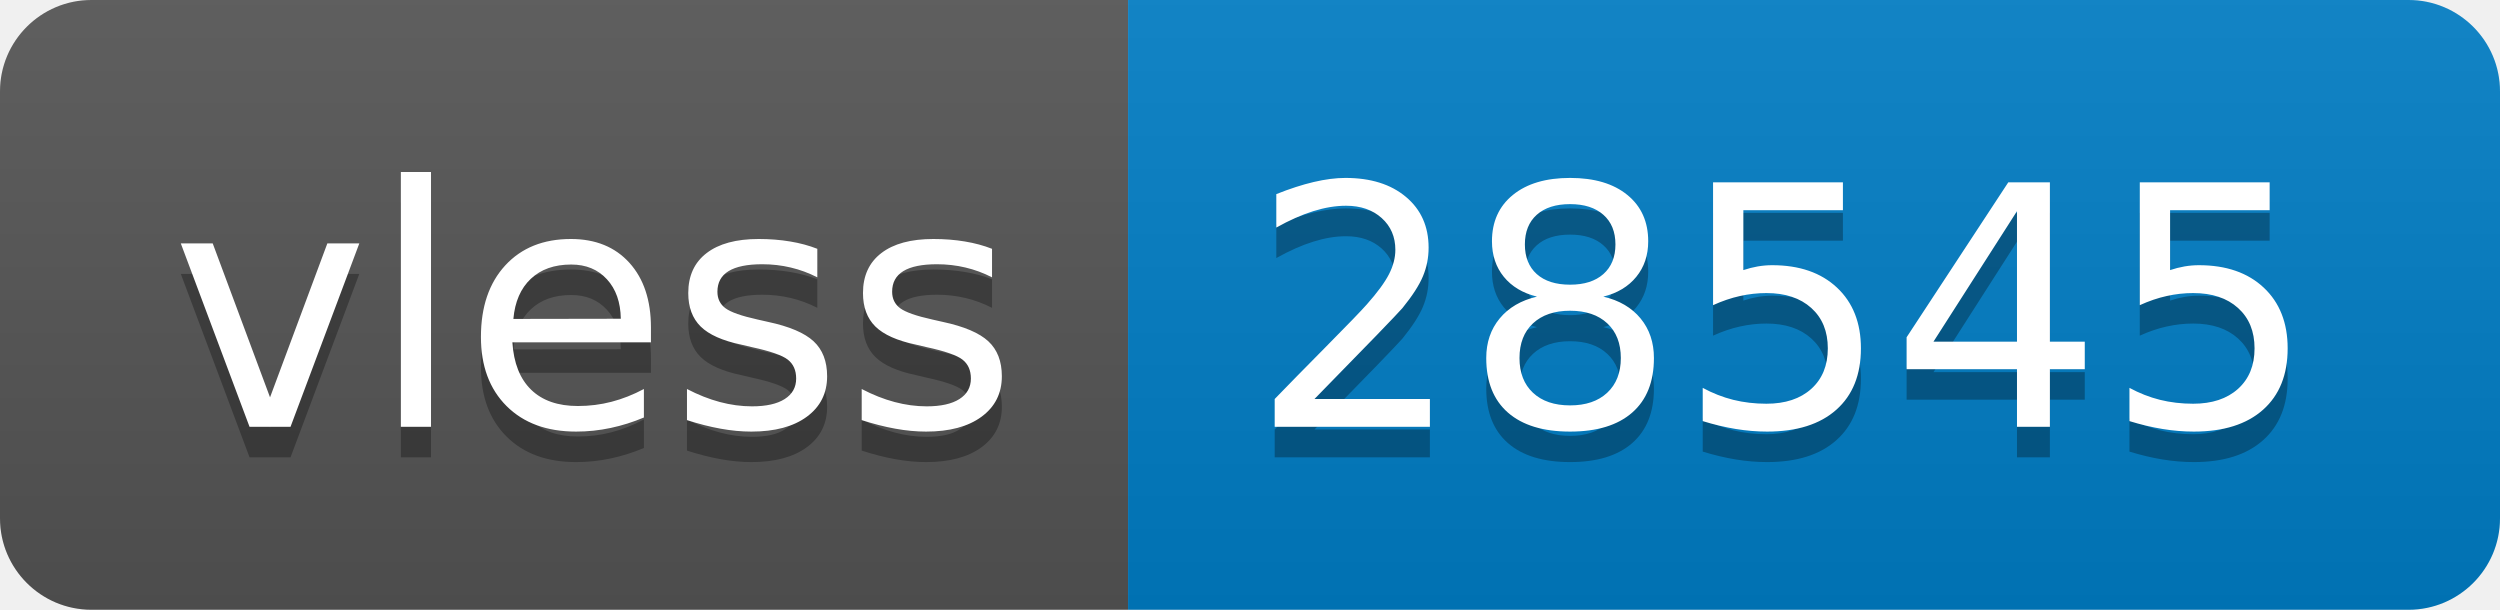
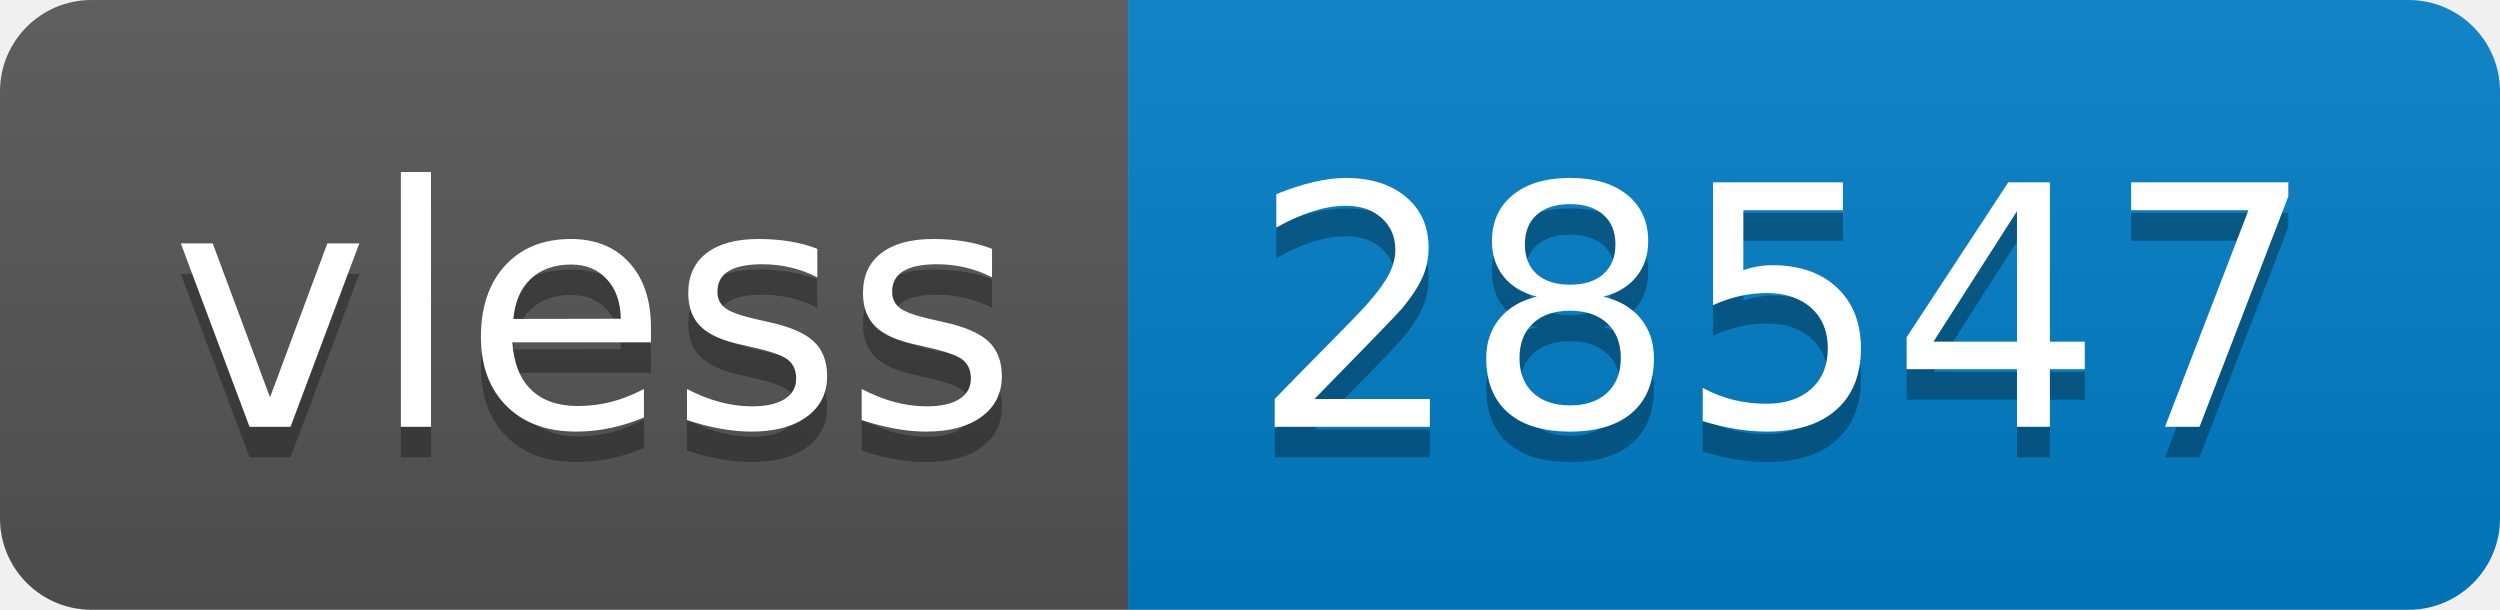
- <svg xmlns="http://www.w3.org/2000/svg" width="82" height="20" role="img" aria-label="vless: 28545">
+ <svg xmlns="http://www.w3.org/2000/svg" width="82" height="20" role="img" aria-label="vless: 28547">
  <linearGradient id="s" x2="0" y2="100%">
    <stop offset="0" stop-color="#bbb" stop-opacity=".1" />
    <stop offset="1" stop-opacity=".1" />
  </linearGradient>
  <clipPath id="r">
    <rect width="82" height="20" rx="3" fill="#fff" />
  </clipPath>
  <g clip-path="url(#r)">
    <rect width="37" height="20" fill="#555" />
    <rect x="37" width="45" height="20" fill="#007ec6" />
    <rect width="82" height="20" fill="url(#s)" />
  </g>
  <g fill="#fff" text-anchor="middle" font-family="Verdana,Geneva,DejaVu Sans,sans-serif" text-rendering="geometricPrecision" font-size="110">
    <text aria-hidden="true" x="195" y="150" fill="#010101" fill-opacity=".3" transform="scale(.1)" textLength="270">vless</text>
    <text x="195" y="140" transform="scale(.1)" fill="#fff" textLength="270">vless</text>
-     <text aria-hidden="true" x="585" y="150" fill="#010101" fill-opacity=".3" transform="scale(.1)" textLength="350">28545</text>
-     <text x="585" y="140" transform="scale(.1)" fill="#fff" textLength="350">28545</text>
+     <text aria-hidden="true" x="585" y="150" fill="#010101" fill-opacity=".3" transform="scale(.1)" textLength="350">28547</text>
+     <text x="585" y="140" transform="scale(.1)" fill="#fff" textLength="350">28547</text>
  </g>
</svg>
